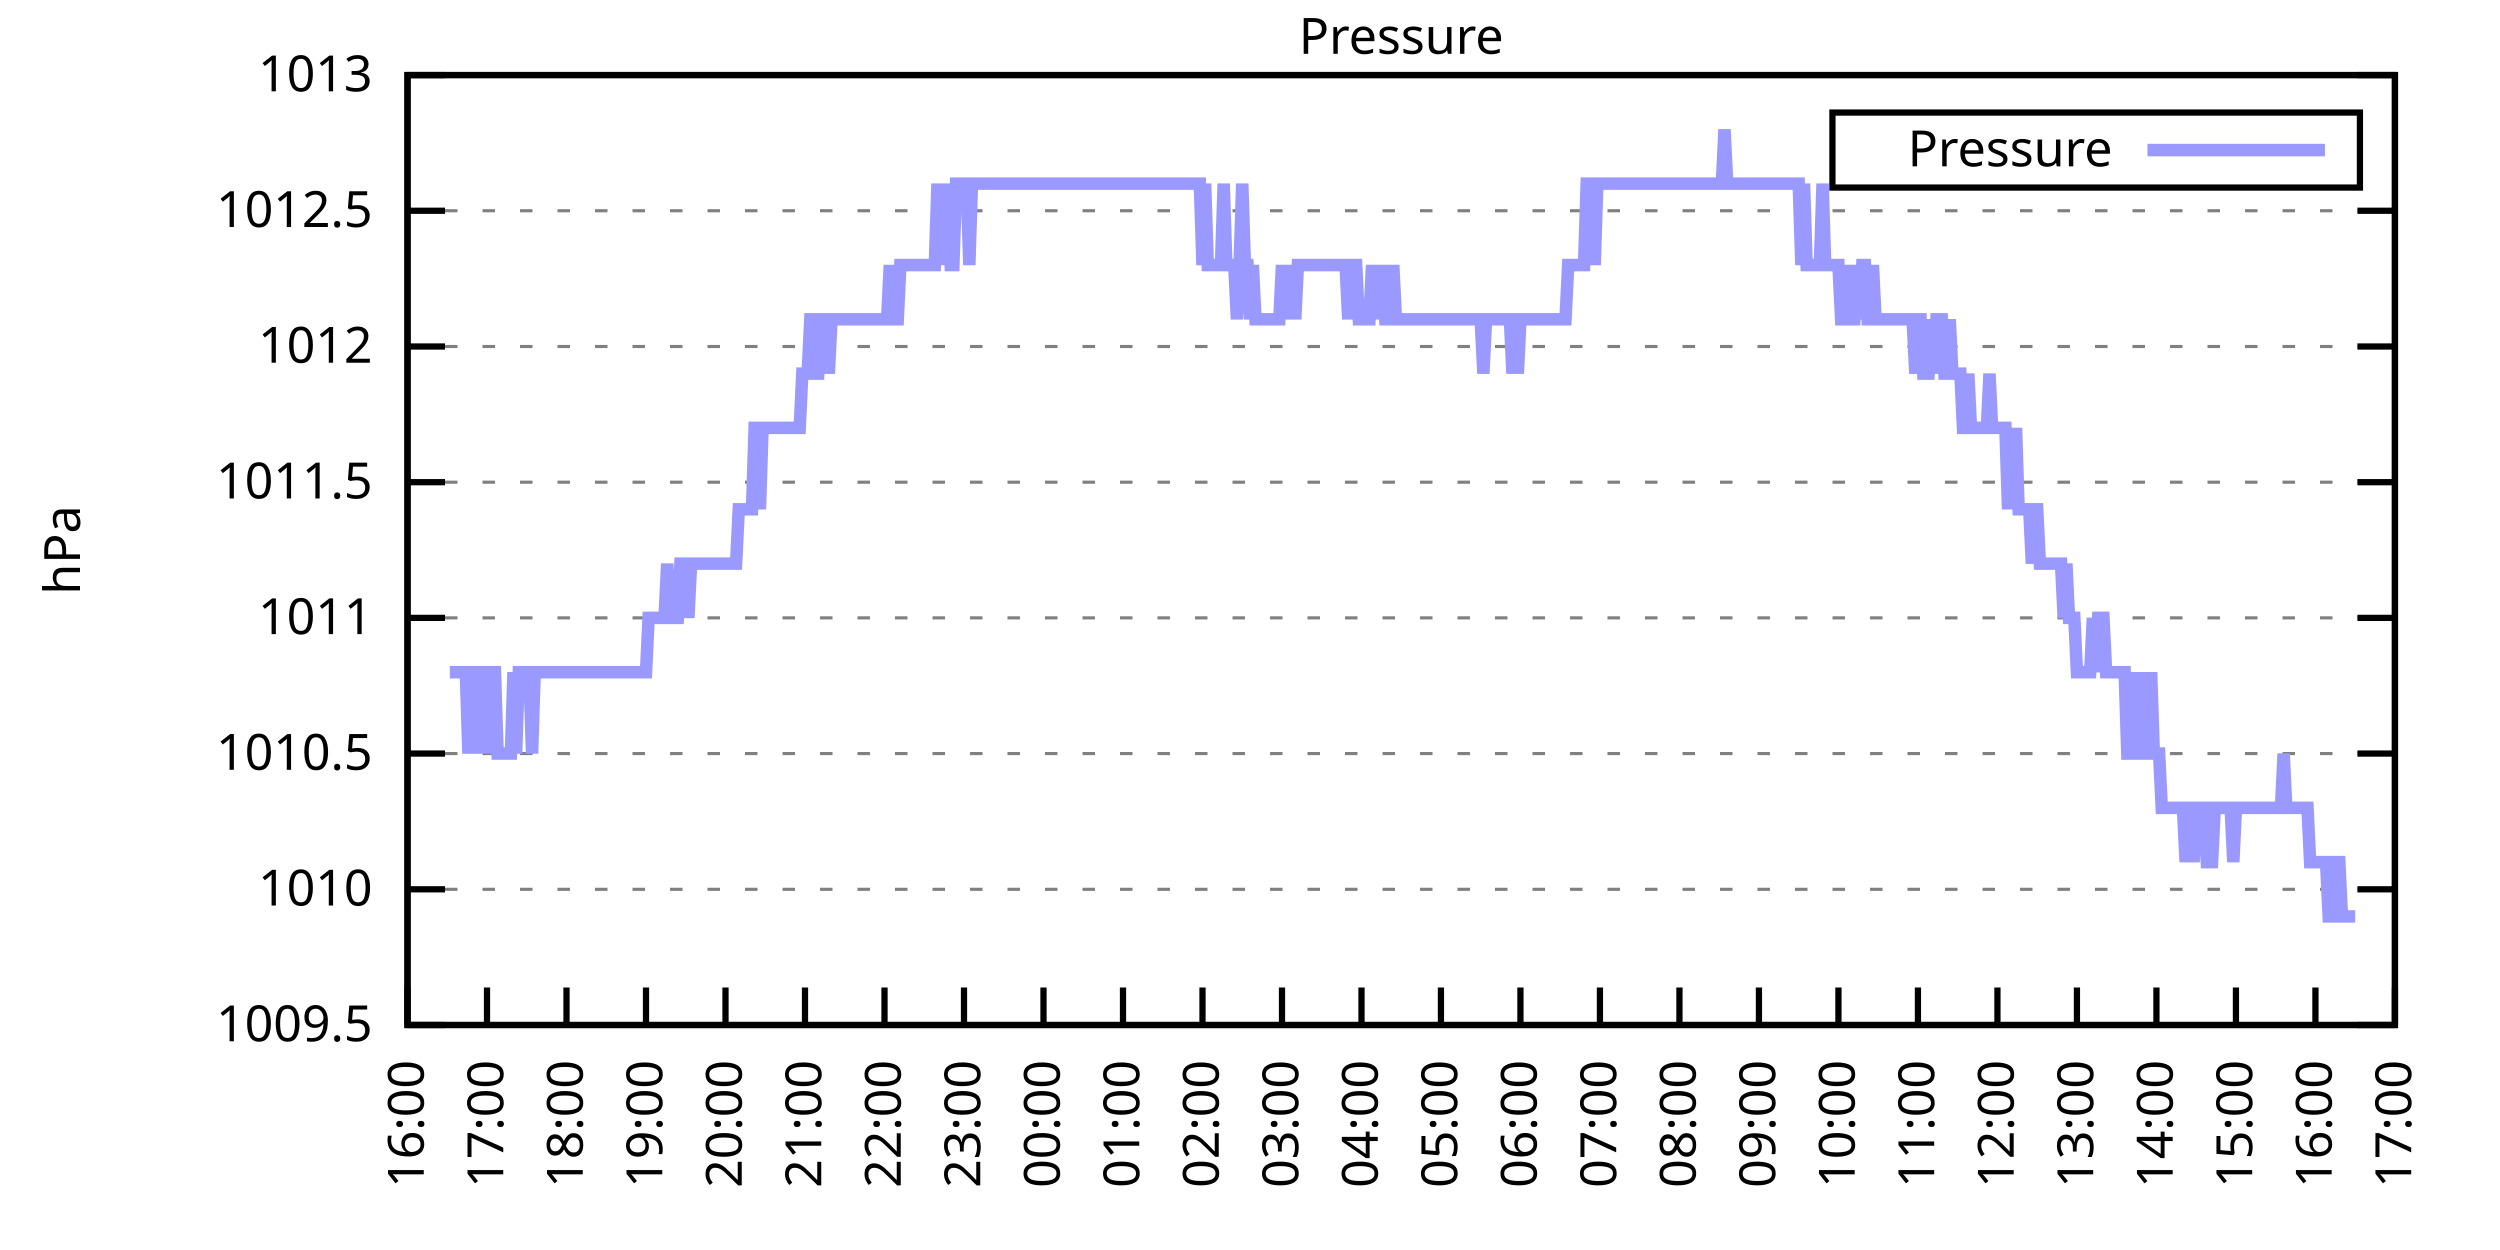
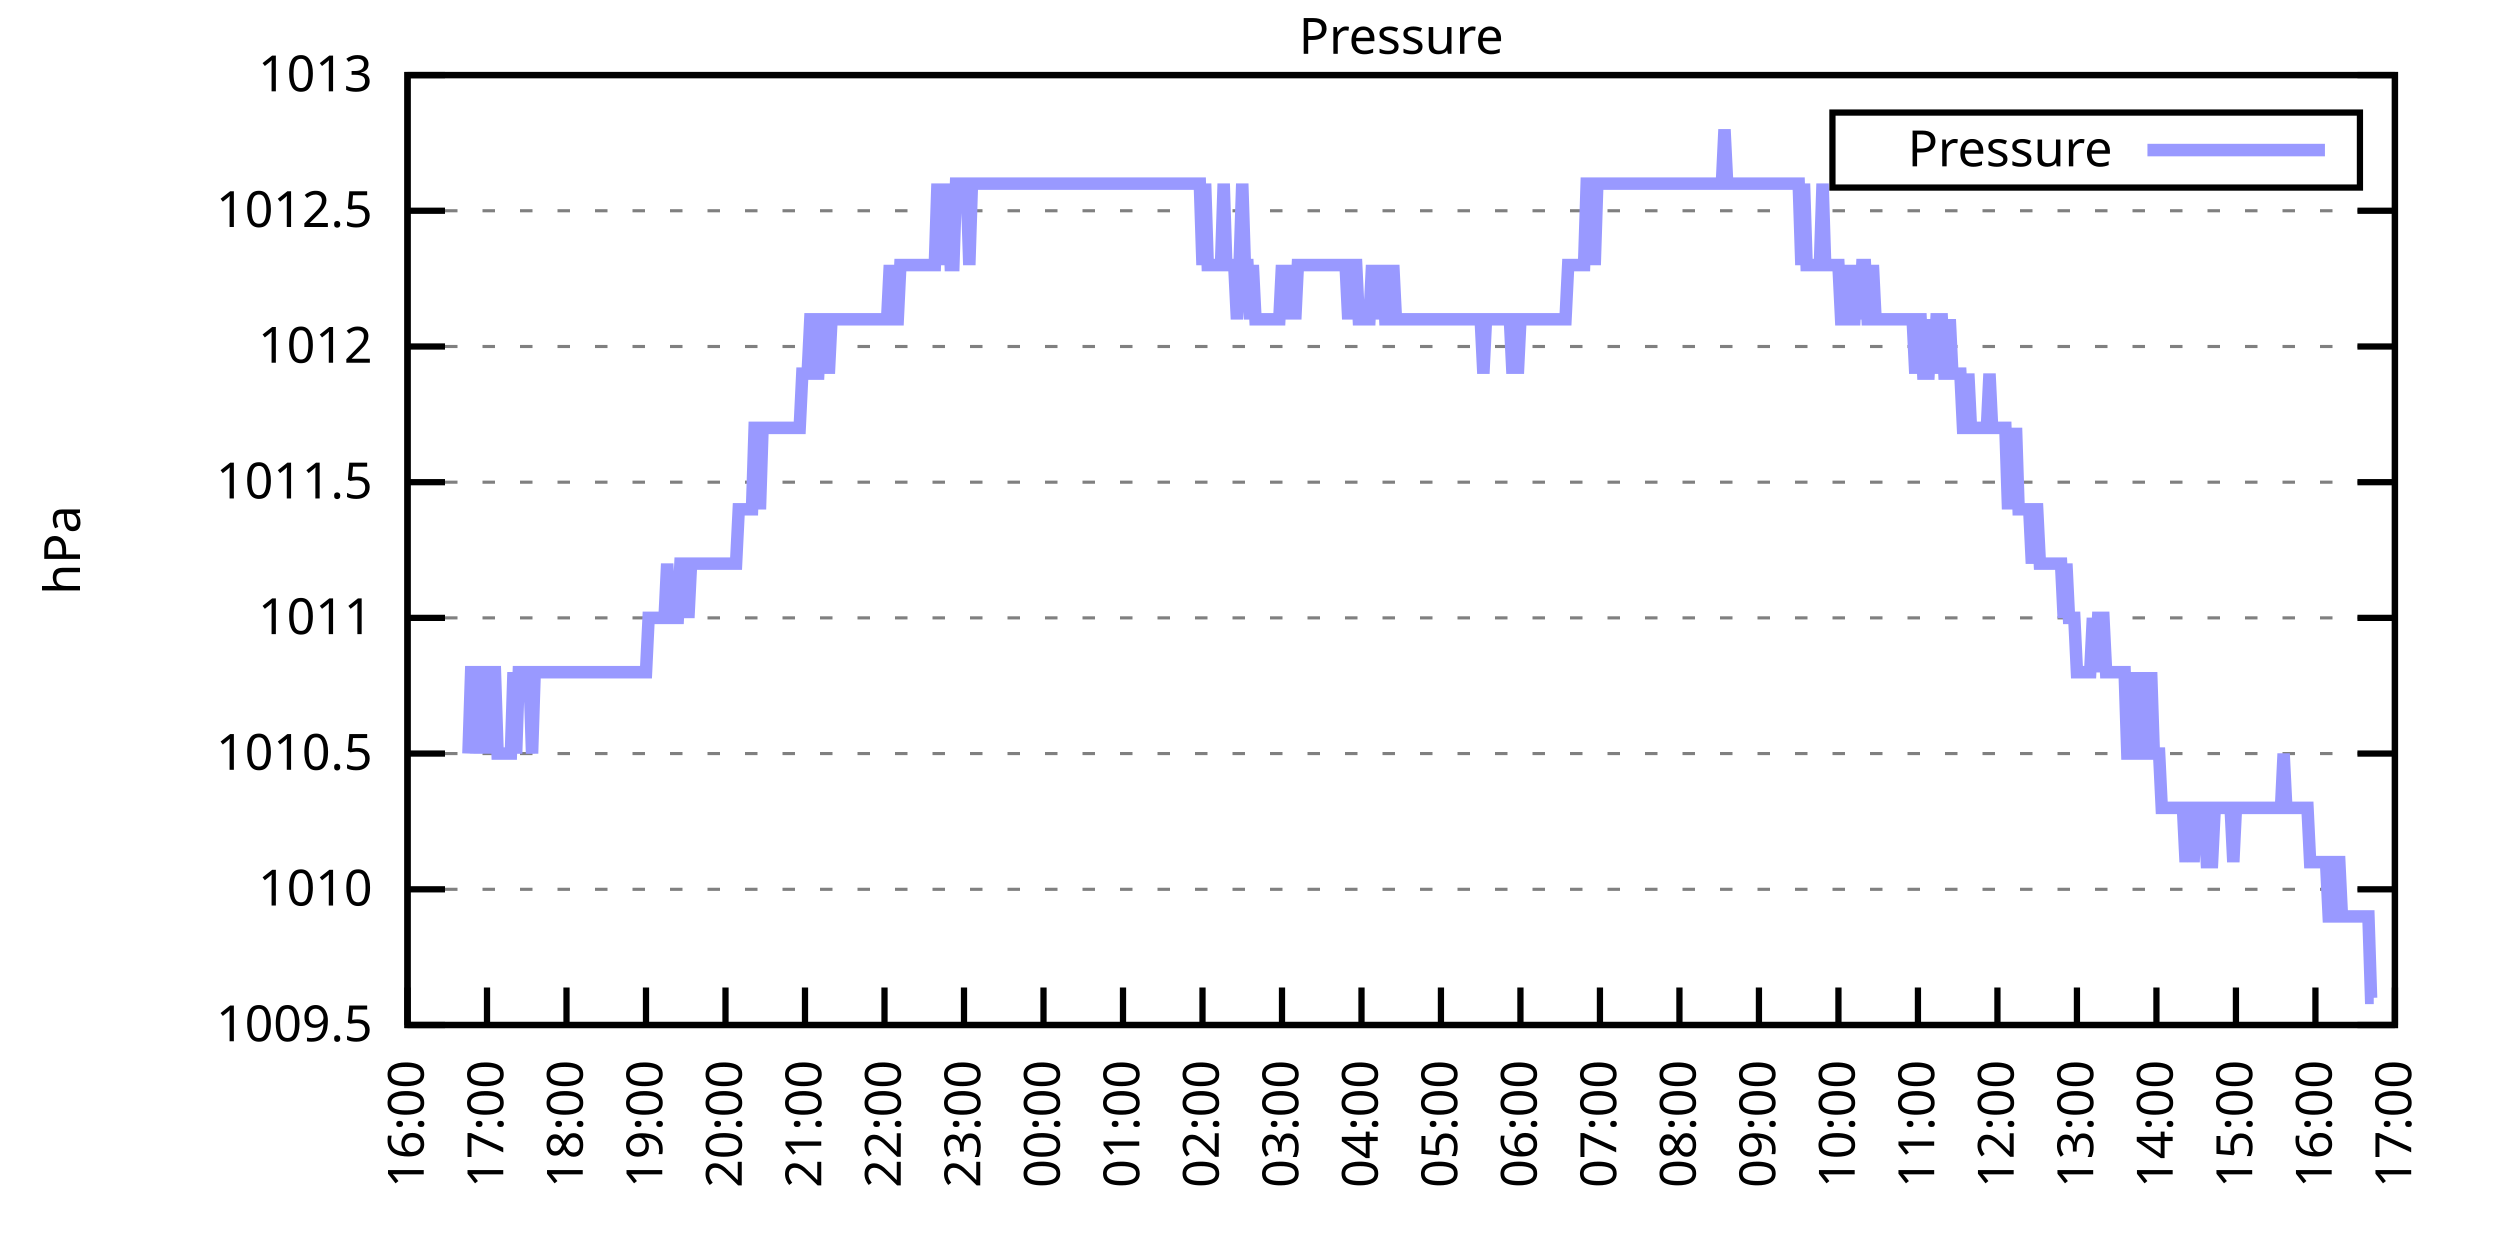
<svg xmlns="http://www.w3.org/2000/svg" xmlns:xlink="http://www.w3.org/1999/xlink" width="400" height="200" viewBox="0 0 400 200">
  <g id="gnuplot_canvas">
    <rect x="0" y="0" width="400" height="200" fill="none" />
    <defs>
      <circle id="gpDot" r="0.5" stroke-width="0.5" stroke="currentColor" />
      <path id="gpPt0" stroke-width="0.333" stroke="currentColor" d="M-1,0 h2 M0,-1 v2" />
      <path id="gpPt1" stroke-width="0.333" stroke="currentColor" d="M-1,-1 L1,1 M1,-1 L-1,1" />
      <path id="gpPt2" stroke-width="0.333" stroke="currentColor" d="M-1,0 L1,0 M0,-1 L0,1 M-1,-1 L1,1 M-1,1 L1,-1" />
      <rect id="gpPt3" stroke-width="0.333" stroke="currentColor" x="-1" y="-1" width="2" height="2" />
      <rect id="gpPt4" stroke-width="0.333" stroke="currentColor" fill="currentColor" x="-1" y="-1" width="2" height="2" />
      <circle id="gpPt5" stroke-width="0.333" stroke="currentColor" cx="0" cy="0" r="1" />
      <use xlink:href="#gpPt5" id="gpPt6" fill="currentColor" stroke="none" />
      <path id="gpPt7" stroke-width="0.333" stroke="currentColor" d="M0,-1.33 L-1.33,0.67 L1.33,0.67 z" />
      <use xlink:href="#gpPt7" id="gpPt8" fill="currentColor" stroke="none" />
      <use xlink:href="#gpPt7" id="gpPt9" stroke="currentColor" transform="rotate(180)" />
      <use xlink:href="#gpPt9" id="gpPt10" fill="currentColor" stroke="none" />
      <use xlink:href="#gpPt3" id="gpPt11" stroke="currentColor" transform="rotate(45)" />
      <use xlink:href="#gpPt11" id="gpPt12" fill="currentColor" stroke="none" />
      <path id="gpPt13" stroke-width="0.333" stroke="currentColor" d="M0,1.330 L1.265,0.411 L0.782,-1.067 L-0.782,-1.076 L-1.265,0.411 z" />
      <use xlink:href="#gpPt13" id="gpPt14" fill="currentColor" stroke="none" />
      <filter id="textbox" filterUnits="objectBoundingBox" x="0" y="0" height="1" width="1">
        <feFlood flood-color="white" flood-opacity="1" result="bgnd" />
        <feComposite in="SourceGraphic" in2="bgnd" operator="atop" />
      </filter>
      <filter id="greybox" filterUnits="objectBoundingBox" x="0" y="0" height="1" width="1">
        <feFlood flood-color="lightgrey" flood-opacity="1" result="grey" />
        <feComposite in="SourceGraphic" in2="grey" operator="atop" />
      </filter>
    </defs>
    <g fill="none" color="white" stroke="currentColor" stroke-width="1.00" stroke-linecap="butt" stroke-linejoin="miter">
</g>
    <g fill="none" color="black" stroke="currentColor" stroke-width="1.00" stroke-linecap="butt" stroke-linejoin="miter">
      <g stroke="none" shape-rendering="crispEdges">
        <polygon fill="rgb(255, 255, 255)" points="65.20,164.00 383.18,164.00 383.18,12.02 65.20,12.02 " />
      </g>
    </g>
    <g fill="none" color="black" stroke="currentColor" stroke-width="1.00" stroke-linecap="butt" stroke-linejoin="miter">
</g>
    <g fill="none" color="black" stroke="black" stroke-width="0.50" stroke-linecap="butt" stroke-linejoin="miter">
</g>
    <g fill="none" color="gray" stroke="currentColor" stroke-width="0.50" stroke-linecap="butt" stroke-linejoin="miter">
      <path stroke="gray" stroke-dasharray="2,4" class="gridline" d="M65.20,164.00 L383.19,164.00  " />
    </g>
    <g fill="none" color="gray" stroke="gray" stroke-width="1.00" stroke-linecap="butt" stroke-linejoin="miter">
</g>
    <g fill="none" color="black" stroke="currentColor" stroke-width="1.00" stroke-linecap="butt" stroke-linejoin="miter">
      <path stroke="black" d="M65.20,164.00 L71.20,164.00 M383.19,164.00 L377.19,164.00  " />
      <g transform="translate(59.60,166.60)" stroke="none" fill="black" font-family="Sans" font-size="8.00" text-anchor="end">
        <text>
          <tspan font-family="Sans"> 1009.5</tspan>
        </text>
      </g>
    </g>
    <g fill="none" color="black" stroke="currentColor" stroke-width="1.00" stroke-linecap="butt" stroke-linejoin="miter">
</g>
    <g fill="none" color="black" stroke="black" stroke-width="0.50" stroke-linecap="butt" stroke-linejoin="miter">
</g>
    <g fill="none" color="gray" stroke="currentColor" stroke-width="0.50" stroke-linecap="butt" stroke-linejoin="miter">
      <path stroke="gray" stroke-dasharray="2,4" class="gridline" d="M65.20,142.29 L383.19,142.29  " />
    </g>
    <g fill="none" color="gray" stroke="gray" stroke-width="1.00" stroke-linecap="butt" stroke-linejoin="miter">
</g>
    <g fill="none" color="black" stroke="currentColor" stroke-width="1.00" stroke-linecap="butt" stroke-linejoin="miter">
      <path stroke="black" d="M65.20,142.29 L71.20,142.29 M383.19,142.29 L377.19,142.29  " />
      <g transform="translate(59.60,144.89)" stroke="none" fill="black" font-family="Sans" font-size="8.00" text-anchor="end">
        <text>
          <tspan font-family="Sans"> 1010</tspan>
        </text>
      </g>
    </g>
    <g fill="none" color="black" stroke="currentColor" stroke-width="1.00" stroke-linecap="butt" stroke-linejoin="miter">
</g>
    <g fill="none" color="black" stroke="black" stroke-width="0.50" stroke-linecap="butt" stroke-linejoin="miter">
</g>
    <g fill="none" color="gray" stroke="currentColor" stroke-width="0.50" stroke-linecap="butt" stroke-linejoin="miter">
      <path stroke="gray" stroke-dasharray="2,4" class="gridline" d="M65.20,120.57 L383.19,120.57  " />
    </g>
    <g fill="none" color="gray" stroke="gray" stroke-width="1.00" stroke-linecap="butt" stroke-linejoin="miter">
</g>
    <g fill="none" color="black" stroke="currentColor" stroke-width="1.00" stroke-linecap="butt" stroke-linejoin="miter">
      <path stroke="black" d="M65.20,120.57 L71.20,120.57 M383.19,120.57 L377.19,120.57  " />
      <g transform="translate(59.60,123.17)" stroke="none" fill="black" font-family="Sans" font-size="8.00" text-anchor="end">
        <text>
          <tspan font-family="Sans"> 1010.5</tspan>
        </text>
      </g>
    </g>
    <g fill="none" color="black" stroke="currentColor" stroke-width="1.00" stroke-linecap="butt" stroke-linejoin="miter">
</g>
    <g fill="none" color="black" stroke="black" stroke-width="0.50" stroke-linecap="butt" stroke-linejoin="miter">
</g>
    <g fill="none" color="gray" stroke="currentColor" stroke-width="0.50" stroke-linecap="butt" stroke-linejoin="miter">
      <path stroke="gray" stroke-dasharray="2,4" class="gridline" d="M65.20,98.86 L383.19,98.86  " />
    </g>
    <g fill="none" color="gray" stroke="gray" stroke-width="1.00" stroke-linecap="butt" stroke-linejoin="miter">
</g>
    <g fill="none" color="black" stroke="currentColor" stroke-width="1.00" stroke-linecap="butt" stroke-linejoin="miter">
      <path stroke="black" d="M65.20,98.86 L71.20,98.86 M383.19,98.86 L377.19,98.86  " />
      <g transform="translate(59.60,101.46)" stroke="none" fill="black" font-family="Sans" font-size="8.00" text-anchor="end">
        <text>
          <tspan font-family="Sans"> 1011</tspan>
        </text>
      </g>
    </g>
    <g fill="none" color="black" stroke="currentColor" stroke-width="1.00" stroke-linecap="butt" stroke-linejoin="miter">
</g>
    <g fill="none" color="black" stroke="black" stroke-width="0.50" stroke-linecap="butt" stroke-linejoin="miter">
</g>
    <g fill="none" color="gray" stroke="currentColor" stroke-width="0.50" stroke-linecap="butt" stroke-linejoin="miter">
      <path stroke="gray" stroke-dasharray="2,4" class="gridline" d="M65.20,77.15 L383.19,77.15  " />
    </g>
    <g fill="none" color="gray" stroke="gray" stroke-width="1.00" stroke-linecap="butt" stroke-linejoin="miter">
</g>
    <g fill="none" color="black" stroke="currentColor" stroke-width="1.00" stroke-linecap="butt" stroke-linejoin="miter">
      <path stroke="black" d="M65.20,77.15 L71.20,77.15 M383.19,77.15 L377.19,77.15  " />
      <g transform="translate(59.60,79.75)" stroke="none" fill="black" font-family="Sans" font-size="8.00" text-anchor="end">
        <text>
          <tspan font-family="Sans"> 1011.5</tspan>
        </text>
      </g>
    </g>
    <g fill="none" color="black" stroke="currentColor" stroke-width="1.00" stroke-linecap="butt" stroke-linejoin="miter">
</g>
    <g fill="none" color="black" stroke="black" stroke-width="0.50" stroke-linecap="butt" stroke-linejoin="miter">
</g>
    <g fill="none" color="gray" stroke="currentColor" stroke-width="0.50" stroke-linecap="butt" stroke-linejoin="miter">
      <path stroke="gray" stroke-dasharray="2,4" class="gridline" d="M65.20,55.44 L383.19,55.44  " />
    </g>
    <g fill="none" color="gray" stroke="gray" stroke-width="1.00" stroke-linecap="butt" stroke-linejoin="miter">
</g>
    <g fill="none" color="black" stroke="currentColor" stroke-width="1.00" stroke-linecap="butt" stroke-linejoin="miter">
      <path stroke="black" d="M65.20,55.44 L71.20,55.44 M383.19,55.44 L377.19,55.44  " />
      <g transform="translate(59.60,58.04)" stroke="none" fill="black" font-family="Sans" font-size="8.00" text-anchor="end">
        <text>
          <tspan font-family="Sans"> 1012</tspan>
        </text>
      </g>
    </g>
    <g fill="none" color="black" stroke="currentColor" stroke-width="1.00" stroke-linecap="butt" stroke-linejoin="miter">
</g>
    <g fill="none" color="black" stroke="black" stroke-width="0.50" stroke-linecap="butt" stroke-linejoin="miter">
</g>
    <g fill="none" color="gray" stroke="currentColor" stroke-width="0.50" stroke-linecap="butt" stroke-linejoin="miter">
      <path stroke="gray" stroke-dasharray="2,4" class="gridline" d="M65.20,33.72 L383.19,33.72  " />
    </g>
    <g fill="none" color="gray" stroke="gray" stroke-width="1.00" stroke-linecap="butt" stroke-linejoin="miter">
</g>
    <g fill="none" color="black" stroke="currentColor" stroke-width="1.00" stroke-linecap="butt" stroke-linejoin="miter">
      <path stroke="black" d="M65.20,33.72 L71.20,33.72 M383.19,33.72 L377.19,33.72  " />
      <g transform="translate(59.60,36.32)" stroke="none" fill="black" font-family="Sans" font-size="8.00" text-anchor="end">
        <text>
          <tspan font-family="Sans"> 1012.5</tspan>
        </text>
      </g>
    </g>
    <g fill="none" color="black" stroke="currentColor" stroke-width="1.00" stroke-linecap="butt" stroke-linejoin="miter">
</g>
    <g fill="none" color="black" stroke="black" stroke-width="0.50" stroke-linecap="butt" stroke-linejoin="miter">
</g>
    <g fill="none" color="gray" stroke="currentColor" stroke-width="0.50" stroke-linecap="butt" stroke-linejoin="miter">
      <path stroke="gray" stroke-dasharray="2,4" class="gridline" d="M65.20,12.01 L383.19,12.01  " />
    </g>
    <g fill="none" color="gray" stroke="gray" stroke-width="1.00" stroke-linecap="butt" stroke-linejoin="miter">
</g>
    <g fill="none" color="black" stroke="currentColor" stroke-width="1.00" stroke-linecap="butt" stroke-linejoin="miter">
      <path stroke="black" d="M65.20,12.01 L71.20,12.01 M383.19,12.01 L377.19,12.01  " />
      <g transform="translate(59.60,14.61)" stroke="none" fill="black" font-family="Sans" font-size="8.00" text-anchor="end">
        <text>
          <tspan font-family="Sans"> 1013</tspan>
        </text>
      </g>
    </g>
    <g fill="none" color="black" stroke="currentColor" stroke-width="1.00" stroke-linecap="butt" stroke-linejoin="miter">
      <path stroke="black" d="M65.20,164.00 L65.20,158.00  " />
      <g transform="translate(67.80,169.60) rotate(270.00)" stroke="none" fill="black" font-family="Sans" font-size="8.00" text-anchor="end">
        <text>
          <tspan font-family="Sans">16:00</tspan>
        </text>
      </g>
    </g>
    <g fill="none" color="black" stroke="currentColor" stroke-width="1.00" stroke-linecap="butt" stroke-linejoin="miter">
      <path stroke="black" d="M77.92,164.00 L77.92,158.00  " />
      <g transform="translate(80.52,169.60) rotate(270.00)" stroke="none" fill="black" font-family="Sans" font-size="8.00" text-anchor="end">
        <text>
          <tspan font-family="Sans">17:00</tspan>
        </text>
      </g>
    </g>
    <g fill="none" color="black" stroke="currentColor" stroke-width="1.00" stroke-linecap="butt" stroke-linejoin="miter">
      <path stroke="black" d="M90.64,164.00 L90.64,158.00  " />
      <g transform="translate(93.24,169.60) rotate(270.00)" stroke="none" fill="black" font-family="Sans" font-size="8.00" text-anchor="end">
        <text>
          <tspan font-family="Sans">18:00</tspan>
        </text>
      </g>
    </g>
    <g fill="none" color="black" stroke="currentColor" stroke-width="1.00" stroke-linecap="butt" stroke-linejoin="miter">
      <path stroke="black" d="M103.36,164.00 L103.36,158.00  " />
      <g transform="translate(105.96,169.60) rotate(270.00)" stroke="none" fill="black" font-family="Sans" font-size="8.00" text-anchor="end">
        <text>
          <tspan font-family="Sans">19:00</tspan>
        </text>
      </g>
    </g>
    <g fill="none" color="black" stroke="currentColor" stroke-width="1.00" stroke-linecap="butt" stroke-linejoin="miter">
      <path stroke="black" d="M116.08,164.00 L116.08,158.00  " />
      <g transform="translate(118.68,169.60) rotate(270.00)" stroke="none" fill="black" font-family="Sans" font-size="8.00" text-anchor="end">
        <text>
          <tspan font-family="Sans">20:00</tspan>
        </text>
      </g>
    </g>
    <g fill="none" color="black" stroke="currentColor" stroke-width="1.00" stroke-linecap="butt" stroke-linejoin="miter">
      <path stroke="black" d="M128.80,164.00 L128.80,158.00  " />
      <g transform="translate(131.40,169.60) rotate(270.00)" stroke="none" fill="black" font-family="Sans" font-size="8.00" text-anchor="end">
        <text>
          <tspan font-family="Sans">21:00</tspan>
        </text>
      </g>
    </g>
    <g fill="none" color="black" stroke="currentColor" stroke-width="1.00" stroke-linecap="butt" stroke-linejoin="miter">
      <path stroke="black" d="M141.52,164.00 L141.52,158.00  " />
      <g transform="translate(144.12,169.60) rotate(270.00)" stroke="none" fill="black" font-family="Sans" font-size="8.00" text-anchor="end">
        <text>
          <tspan font-family="Sans">22:00</tspan>
        </text>
      </g>
    </g>
    <g fill="none" color="black" stroke="currentColor" stroke-width="1.00" stroke-linecap="butt" stroke-linejoin="miter">
      <path stroke="black" d="M154.24,164.00 L154.24,158.00  " />
      <g transform="translate(156.84,169.60) rotate(270.00)" stroke="none" fill="black" font-family="Sans" font-size="8.00" text-anchor="end">
        <text>
          <tspan font-family="Sans">23:00</tspan>
        </text>
      </g>
    </g>
    <g fill="none" color="black" stroke="currentColor" stroke-width="1.00" stroke-linecap="butt" stroke-linejoin="miter">
      <path stroke="black" d="M166.96,164.00 L166.96,158.00  " />
      <g transform="translate(169.56,169.60) rotate(270.00)" stroke="none" fill="black" font-family="Sans" font-size="8.00" text-anchor="end">
        <text>
          <tspan font-family="Sans">00:00</tspan>
        </text>
      </g>
    </g>
    <g fill="none" color="black" stroke="currentColor" stroke-width="1.00" stroke-linecap="butt" stroke-linejoin="miter">
      <path stroke="black" d="M179.68,164.00 L179.68,158.00  " />
      <g transform="translate(182.28,169.60) rotate(270.00)" stroke="none" fill="black" font-family="Sans" font-size="8.00" text-anchor="end">
        <text>
          <tspan font-family="Sans">01:00</tspan>
        </text>
      </g>
    </g>
    <g fill="none" color="black" stroke="currentColor" stroke-width="1.00" stroke-linecap="butt" stroke-linejoin="miter">
      <path stroke="black" d="M192.40,164.00 L192.40,158.00  " />
      <g transform="translate(195.00,169.60) rotate(270.00)" stroke="none" fill="black" font-family="Sans" font-size="8.00" text-anchor="end">
        <text>
          <tspan font-family="Sans">02:00</tspan>
        </text>
      </g>
    </g>
    <g fill="none" color="black" stroke="currentColor" stroke-width="1.00" stroke-linecap="butt" stroke-linejoin="miter">
      <path stroke="black" d="M205.12,164.00 L205.12,158.00  " />
      <g transform="translate(207.72,169.60) rotate(270.00)" stroke="none" fill="black" font-family="Sans" font-size="8.00" text-anchor="end">
        <text>
          <tspan font-family="Sans">03:00</tspan>
        </text>
      </g>
    </g>
    <g fill="none" color="black" stroke="currentColor" stroke-width="1.00" stroke-linecap="butt" stroke-linejoin="miter">
      <path stroke="black" d="M217.84,164.00 L217.84,158.00  " />
      <g transform="translate(220.44,169.60) rotate(270.00)" stroke="none" fill="black" font-family="Sans" font-size="8.00" text-anchor="end">
        <text>
          <tspan font-family="Sans">04:00</tspan>
        </text>
      </g>
    </g>
    <g fill="none" color="black" stroke="currentColor" stroke-width="1.00" stroke-linecap="butt" stroke-linejoin="miter">
      <path stroke="black" d="M230.55,164.00 L230.55,158.00  " />
      <g transform="translate(233.15,169.60) rotate(270.00)" stroke="none" fill="black" font-family="Sans" font-size="8.00" text-anchor="end">
        <text>
          <tspan font-family="Sans">05:00</tspan>
        </text>
      </g>
    </g>
    <g fill="none" color="black" stroke="currentColor" stroke-width="1.00" stroke-linecap="butt" stroke-linejoin="miter">
      <path stroke="black" d="M243.27,164.00 L243.27,158.00  " />
      <g transform="translate(245.87,169.60) rotate(270.00)" stroke="none" fill="black" font-family="Sans" font-size="8.00" text-anchor="end">
        <text>
          <tspan font-family="Sans">06:00</tspan>
        </text>
      </g>
    </g>
    <g fill="none" color="black" stroke="currentColor" stroke-width="1.00" stroke-linecap="butt" stroke-linejoin="miter">
      <path stroke="black" d="M255.99,164.00 L255.99,158.00  " />
      <g transform="translate(258.59,169.60) rotate(270.00)" stroke="none" fill="black" font-family="Sans" font-size="8.00" text-anchor="end">
        <text>
          <tspan font-family="Sans">07:00</tspan>
        </text>
      </g>
    </g>
    <g fill="none" color="black" stroke="currentColor" stroke-width="1.00" stroke-linecap="butt" stroke-linejoin="miter">
      <path stroke="black" d="M268.71,164.00 L268.71,158.00  " />
      <g transform="translate(271.31,169.60) rotate(270.00)" stroke="none" fill="black" font-family="Sans" font-size="8.00" text-anchor="end">
        <text>
          <tspan font-family="Sans">08:00</tspan>
        </text>
      </g>
    </g>
    <g fill="none" color="black" stroke="currentColor" stroke-width="1.00" stroke-linecap="butt" stroke-linejoin="miter">
      <path stroke="black" d="M281.43,164.00 L281.43,158.00  " />
      <g transform="translate(284.03,169.60) rotate(270.00)" stroke="none" fill="black" font-family="Sans" font-size="8.00" text-anchor="end">
        <text>
          <tspan font-family="Sans">09:00</tspan>
        </text>
      </g>
    </g>
    <g fill="none" color="black" stroke="currentColor" stroke-width="1.00" stroke-linecap="butt" stroke-linejoin="miter">
      <path stroke="black" d="M294.15,164.00 L294.15,158.00  " />
      <g transform="translate(296.75,169.60) rotate(270.00)" stroke="none" fill="black" font-family="Sans" font-size="8.00" text-anchor="end">
        <text>
          <tspan font-family="Sans">10:00</tspan>
        </text>
      </g>
    </g>
    <g fill="none" color="black" stroke="currentColor" stroke-width="1.00" stroke-linecap="butt" stroke-linejoin="miter">
      <path stroke="black" d="M306.87,164.00 L306.87,158.00  " />
      <g transform="translate(309.47,169.60) rotate(270.00)" stroke="none" fill="black" font-family="Sans" font-size="8.00" text-anchor="end">
        <text>
          <tspan font-family="Sans">11:00</tspan>
        </text>
      </g>
    </g>
    <g fill="none" color="black" stroke="currentColor" stroke-width="1.00" stroke-linecap="butt" stroke-linejoin="miter">
      <path stroke="black" d="M319.59,164.00 L319.59,158.00  " />
      <g transform="translate(322.19,169.60) rotate(270.00)" stroke="none" fill="black" font-family="Sans" font-size="8.00" text-anchor="end">
        <text>
          <tspan font-family="Sans">12:00</tspan>
        </text>
      </g>
    </g>
    <g fill="none" color="black" stroke="currentColor" stroke-width="1.00" stroke-linecap="butt" stroke-linejoin="miter">
      <path stroke="black" d="M332.31,164.00 L332.31,158.00  " />
      <g transform="translate(334.91,169.60) rotate(270.00)" stroke="none" fill="black" font-family="Sans" font-size="8.00" text-anchor="end">
        <text>
          <tspan font-family="Sans">13:00</tspan>
        </text>
      </g>
    </g>
    <g fill="none" color="black" stroke="currentColor" stroke-width="1.00" stroke-linecap="butt" stroke-linejoin="miter">
      <path stroke="black" d="M345.03,164.00 L345.03,158.00  " />
      <g transform="translate(347.63,169.60) rotate(270.00)" stroke="none" fill="black" font-family="Sans" font-size="8.00" text-anchor="end">
        <text>
          <tspan font-family="Sans">14:00</tspan>
        </text>
      </g>
    </g>
    <g fill="none" color="black" stroke="currentColor" stroke-width="1.00" stroke-linecap="butt" stroke-linejoin="miter">
      <path stroke="black" d="M357.75,164.00 L357.75,158.00  " />
      <g transform="translate(360.35,169.60) rotate(270.00)" stroke="none" fill="black" font-family="Sans" font-size="8.00" text-anchor="end">
        <text>
          <tspan font-family="Sans">15:00</tspan>
        </text>
      </g>
    </g>
    <g fill="none" color="black" stroke="currentColor" stroke-width="1.00" stroke-linecap="butt" stroke-linejoin="miter">
      <path stroke="black" d="M370.47,164.00 L370.47,158.00  " />
      <g transform="translate(373.07,169.60) rotate(270.00)" stroke="none" fill="black" font-family="Sans" font-size="8.00" text-anchor="end">
        <text>
          <tspan font-family="Sans">16:00</tspan>
        </text>
      </g>
    </g>
    <g fill="none" color="black" stroke="currentColor" stroke-width="1.00" stroke-linecap="butt" stroke-linejoin="miter">
      <path stroke="black" d="M383.19,164.00 L383.19,158.00  " />
      <g transform="translate(385.79,169.60) rotate(270.00)" stroke="none" fill="black" font-family="Sans" font-size="8.00" text-anchor="end">
        <text>
          <tspan font-family="Sans">17:00</tspan>
        </text>
      </g>
    </g>
    <g fill="none" color="black" stroke="currentColor" stroke-width="1.00" stroke-linecap="butt" stroke-linejoin="miter">
</g>
    <g fill="none" color="black" stroke="currentColor" stroke-width="1.00" stroke-linecap="butt" stroke-linejoin="miter">
      <path stroke="black" d="M65.20,12.01 L65.20,164.00 L383.19,164.00 L383.19,12.01 L65.20,12.01 Z  " />
    </g>
    <g fill="none" color="black" stroke="currentColor" stroke-width="1.00" stroke-linecap="butt" stroke-linejoin="miter">
</g>
    <g fill="none" color="black" stroke="currentColor" stroke-width="1.00" stroke-linecap="butt" stroke-linejoin="miter">
      <path stroke="black" d="M293.19,30.01 L293.19,18.01 L377.59,18.01 L377.59,30.01 L293.19,30.01 Z  " />
    </g>
    <g id="Pressure_plot_1">
      <g fill="none" color="white" stroke="black" stroke-width="2.00" stroke-linecap="butt" stroke-linejoin="miter">
</g>
      <g fill="none" color="black" stroke="currentColor" stroke-width="2.00" stroke-linecap="butt" stroke-linejoin="miter">
        <g transform="translate(337.99,26.61)" stroke="none" fill="black" font-family="Sans" font-size="8.00" text-anchor="end">
          <text>
            <tspan font-family="Sans">Pressure</tspan>
          </text>
        </g>
      </g>
      <g fill="none" color="black" stroke="currentColor" stroke-width="2.00" stroke-linecap="butt" stroke-linejoin="miter">
-         <path stroke="rgb(153, 153, 255)" d="M343.59,24.01 L371.99,24.01 M71.98,107.55 L72.41,107.55 L72.83,107.55 L73.26,107.55 L73.68,107.55 L74.10,107.55   L74.53,107.55 L74.95,120.57 L75.38,107.55 L75.80,107.55 L76.22,120.57 L76.65,107.55 L77.07,107.55 L77.50,107.55   L77.92,120.57 L78.34,107.55 L78.77,107.55 L79.19,107.55 L79.62,120.57 L80.04,120.57 L80.46,120.57 L80.89,120.57   L81.31,120.57 L81.74,120.57 L82.16,107.55 L82.58,120.57 L83.01,107.55 L83.43,107.55 L83.86,107.55 L84.28,107.55   L84.70,107.55 L85.13,120.57 L85.55,107.55 L85.98,107.55 L86.40,107.55 L86.82,107.55 L87.25,107.55 L87.67,107.55   L88.10,107.55 L88.52,107.55 L88.94,107.55 L89.37,107.55 L89.79,107.55 L90.22,107.55 L90.64,107.55 L91.06,107.55   L91.49,107.55 L91.91,107.55 L92.34,107.55 L92.76,107.55 L93.18,107.55 L93.61,107.55 L94.03,107.55 L94.46,107.55   L94.88,107.55 L95.30,107.55 L95.73,107.55 L96.15,107.55 L96.58,107.55 L97.00,107.55 L97.42,107.55 L97.85,107.55   L98.27,107.55 L98.69,107.55 L99.12,107.55 L99.54,107.55 L99.97,107.55 L100.39,107.55 L100.81,107.55 L101.24,107.55   L101.66,107.55 L102.09,107.55 L102.51,107.55 L102.93,107.55 L103.36,107.55 L103.78,98.86 L104.21,98.86 L104.63,98.86   L105.05,98.86 L105.48,98.86 L105.90,98.86 L106.33,98.86 L106.75,90.18 L107.17,98.86 L107.60,98.86 L108.02,98.86   L108.45,98.86 L108.87,90.18 L109.29,90.18 L109.72,90.18 L110.14,98.86 L110.57,90.18 L110.99,90.18 L111.41,90.18   L111.84,90.18 L112.26,90.18 L112.69,90.18 L113.11,90.18 L113.53,90.18 L113.96,90.18 L114.38,90.18 L114.81,90.18   L115.23,90.18 L115.65,90.18 L116.08,90.18 L116.50,90.18 L116.93,90.18 L117.35,90.18 L117.77,90.18 L118.20,81.49   L118.62,81.49 L119.05,81.49 L119.47,81.49 L119.89,81.49 L120.32,81.49 L120.74,68.46 L121.17,68.46 L121.59,81.49   L122.01,68.46 L122.44,68.46 L122.86,68.46 L123.29,68.46 L123.71,68.46 L124.13,68.46 L124.56,68.46 L124.98,68.46   L125.41,68.46 L125.83,68.46 L126.25,68.46 L126.68,68.46 L127.10,68.46 L127.53,68.46 L127.95,68.46 L128.37,59.78   L128.80,59.78 L129.22,59.78 L129.65,51.09 L130.07,51.09 L130.49,59.78 L130.92,59.78 L131.34,51.09 L131.77,51.09   L132.19,51.09 L132.61,59.78 L133.04,51.09 L133.46,51.09 L133.89,51.09 L134.31,51.09 L134.73,51.09 L135.16,51.09   L135.58,51.09 L136.01,51.09 L136.43,51.09 L136.85,51.09 L137.28,51.09 L137.70,51.09 L138.13,51.09 L138.55,51.09   L138.97,51.09 L139.40,51.09 L139.82,51.09 L140.25,51.09 L140.67,51.09 L141.09,51.09 L141.52,51.09 L141.94,51.09   L142.37,42.41 L142.79,51.09 L143.21,51.09 L143.64,51.09 L144.06,42.41 L144.49,42.41 L144.91,42.41 L145.33,42.41   L145.76,42.41 L146.18,42.41 L146.61,42.41 L147.03,42.41 L147.45,42.41 L147.88,42.41 L148.30,42.41 L148.73,42.41   L149.15,42.41 L149.57,42.41 L150.00,29.38 L150.42,42.41 L150.85,29.38 L151.27,42.41 L151.69,29.38 L152.12,42.41   L152.54,42.41 L152.97,29.38 L153.39,29.38 L153.81,29.38 L154.24,29.38 L154.66,29.38 L155.09,42.41 L155.51,29.38   L155.93,29.38 L156.36,29.38 L156.78,29.38 L157.21,29.38 L157.63,29.38 L158.05,29.38 L158.48,29.38 L158.90,29.38   L159.33,29.38 L159.75,29.38 L160.17,29.38 L160.60,29.38 L161.02,29.38 L161.44,29.38 L161.87,29.38 L162.29,29.38   L162.72,29.38 L163.14,29.38 L163.56,29.38 L163.99,29.38 L164.41,29.38 L164.84,29.38 L165.26,29.38 L165.68,29.38   L166.11,29.38 L166.53,29.38 L166.96,29.38 L167.38,29.38 L167.80,29.38 L168.23,29.38 L168.65,29.38 L169.08,29.38   L169.50,29.38 L169.92,29.38 L170.35,29.38 L170.77,29.38 L171.20,29.38 L171.62,29.38 L172.04,29.38 L172.47,29.38   L172.89,29.38 L173.32,29.38 L173.74,29.38 L174.16,29.38 L174.59,29.38 L175.01,29.38 L175.44,29.38 L175.86,29.38   L176.28,29.38 L176.71,29.38 L177.13,29.38 L177.56,29.38 L177.98,29.38 L178.40,29.38 L178.83,29.38 L179.25,29.38   L179.68,29.38 L180.10,29.38 L180.52,29.38 L180.95,29.38 L181.37,29.38 L181.80,29.38 L182.22,29.38 L182.64,29.38   L183.07,29.38 L183.49,29.38 L183.92,29.38 L184.34,29.38 L184.76,29.38 L185.19,29.38 L185.61,29.38 L186.04,29.38   L186.46,29.38 L186.88,29.38 L187.31,29.38 L187.73,29.38 L188.16,29.38 L188.58,29.38 L189.00,29.38 L189.43,29.38   L189.85,29.38 L190.28,29.38 L190.70,29.38 L191.12,29.38 L191.55,29.38 L191.97,29.38 L192.40,42.41 L192.82,29.38   L193.24,42.41 L193.67,42.41 L194.09,42.41 L194.52,42.41 L194.94,42.41 L195.36,42.41 L195.79,29.38 L196.21,42.41   L196.64,42.41 L197.06,42.41 L197.48,42.41 L197.91,51.09 L198.33,42.41 L198.76,29.38 L199.18,42.41 L199.60,42.41   L200.03,51.09 L200.45,42.41 L200.88,51.09 L201.30,51.09 L201.72,51.09 L202.15,51.09 L202.57,51.09 L203.00,51.09   L203.42,51.09 L203.84,51.09 L204.27,51.09 L204.69,51.09 L205.12,42.41 L205.54,51.09 L205.96,42.41 L206.39,51.09   L206.81,42.41 L207.24,51.09 L207.66,42.41 L208.08,42.41 L208.51,42.41 L208.93,42.41 L209.36,42.41 L209.78,42.41   L210.20,42.41 L210.63,42.41 L211.05,42.41 L211.48,42.41 L211.90,42.41 L212.32,42.41 L212.75,42.41 L213.17,42.41   L213.60,42.41 L214.02,42.41 L214.44,42.41 L214.87,42.41 L215.29,42.41 L215.72,51.09 L216.14,42.41 L216.56,42.41   L216.99,42.41 L217.41,51.09 L217.84,51.09 L218.26,51.09 L218.68,51.09 L219.11,51.09 L219.53,42.41 L219.96,51.09   L220.38,42.41 L220.80,51.09 L221.23,42.41 L221.65,51.09 L222.08,51.09 L222.50,51.09 L222.92,42.41 L223.35,51.09   L223.77,51.09 L224.20,51.09 L224.62,51.09 L225.04,51.09 L225.47,51.09 L225.89,51.09 L226.31,51.09 L226.74,51.09   L227.16,51.09 L227.59,51.09 L228.01,51.09 L228.43,51.09 L228.86,51.09 L229.28,51.09 L229.71,51.09 L230.13,51.09   L230.55,51.09 L230.98,51.09 L231.40,51.09 L231.83,51.09 L232.25,51.09 L232.67,51.09 L233.10,51.09 L233.52,51.09   L233.95,51.09 L234.37,51.09 L234.79,51.09 L235.22,51.09 L235.64,51.09 L236.07,51.09 L236.49,51.09 L236.91,51.09   L237.34,59.78 L237.76,51.09 L238.19,51.09 L238.61,51.09 L239.03,51.09 L239.46,51.09 L239.88,51.09 L240.31,51.09   L240.73,51.09 L241.15,51.09 L241.58,51.09 L242.00,59.78 L242.43,51.09 L242.85,59.78 L243.27,51.09 L243.70,51.09   L244.12,51.09 L244.55,51.09 L244.97,51.09 L245.39,51.09 L245.82,51.09 L246.24,51.09 L246.67,51.09 L247.09,51.09   L247.51,51.09 L247.94,51.09 L248.36,51.09 L248.79,51.09 L249.21,51.09 L249.63,51.09 L250.06,51.09 L250.48,51.09   L250.91,42.41 L251.33,42.41 L251.75,42.41 L252.18,42.41 L252.60,42.41 L253.03,42.41 L253.45,42.41 L253.87,29.38   L254.30,29.38 L254.72,29.38 L255.15,42.41 L255.57,29.38 L255.99,29.38 L256.42,29.38 L256.84,29.38 L257.27,29.38   L257.69,29.38 L258.11,29.38 L258.54,29.38 L258.96,29.38 L259.39,29.38 L259.81,29.38 L260.23,29.38 L260.66,29.38   L261.08,29.38 L261.51,29.38 L261.93,29.38 L262.35,29.38 L262.78,29.38 L263.20,29.38 L263.63,29.38 L264.05,29.38   L264.47,29.38 L264.90,29.38 L265.32,29.38 L265.75,29.38 L266.17,29.38 L266.59,29.38 L267.02,29.38 L267.44,29.38   L267.87,29.38 L268.29,29.38 L268.71,29.38 L269.14,29.38 L269.56,29.38 L269.99,29.38 L270.41,29.38 L270.83,29.38   L271.26,29.38 L271.68,29.38 L272.11,29.38 L272.53,29.38 L272.95,29.38 L273.38,29.38 L273.80,29.38 L274.23,29.38   L274.65,29.38 L275.07,29.38 L275.50,29.38 L275.92,20.70 L276.35,29.38 L276.77,29.38 L277.19,29.38 L277.62,29.38   L278.04,29.38 L278.47,29.38 L278.89,29.38 L279.31,29.38 L279.74,29.38 L280.16,29.38 L280.59,29.38 L281.01,29.38   L281.43,29.38 L281.86,29.38 L282.28,29.38 L282.71,29.38 L283.13,29.38 L283.55,29.38 L283.98,29.38 L284.40,29.38   L284.83,29.38 L285.25,29.38 L285.67,29.38 L286.10,29.38 L286.52,29.38 L286.95,29.38 L287.37,29.38 L287.79,29.38   L288.22,42.41 L288.64,29.38 L289.06,42.41 L289.49,42.41 L289.91,42.41 L290.34,42.41 L290.76,42.41 L291.18,42.41   L291.61,29.38 L292.03,42.41 L292.46,42.41 L292.88,42.41 L293.30,42.41 L293.73,42.41 L294.15,42.41 L294.58,51.09   L295.00,51.09 L295.42,51.09 L295.85,42.41 L296.27,51.09 L296.70,51.09 L297.12,42.41 L297.54,51.09 L297.97,42.41   L298.39,42.41 L298.82,51.09 L299.24,51.09 L299.66,42.41 L300.09,51.09 L300.51,51.09 L300.94,51.09 L301.36,51.09   L301.78,51.09 L302.21,51.09 L302.63,51.09 L303.06,51.09 L303.48,51.09 L303.90,51.09 L304.33,51.09 L304.75,51.09   L305.18,51.09 L305.60,51.09 L306.02,51.09 L306.45,59.78 L306.87,51.09 L307.30,51.09 L307.72,59.78 L308.14,59.78   L308.57,59.78 L308.99,51.09 L309.42,59.78 L309.84,51.09 L310.26,51.09 L310.69,51.09 L311.11,59.78 L311.54,59.78   L311.96,51.09 L312.38,59.78 L312.81,59.78 L313.23,59.78 L313.66,59.78 L314.08,68.46 L314.50,68.46 L314.93,59.78   L315.35,68.46 L315.78,68.46 L316.20,68.46 L316.62,68.46 L317.05,68.46 L317.47,68.46 L317.90,68.46 L318.32,59.78   L318.74,68.46 L319.17,68.46 L319.59,68.46 L320.02,68.46 L320.44,68.46 L320.86,68.46 L321.29,81.49 L321.71,68.46   L322.14,81.49 L322.56,68.46 L322.98,81.49 L323.41,81.49 L323.83,81.49 L324.26,81.49 L324.68,81.49 L325.10,90.18   L325.53,81.49 L325.95,81.49 L326.38,90.18 L326.80,90.18 L327.22,90.18 L327.65,90.18 L328.07,90.18 L328.50,90.18   L328.92,90.18 L329.34,90.18 L329.77,90.18 L330.19,98.86 L330.62,90.18 L331.04,98.86 L331.46,98.86 L331.89,98.86   L332.31,107.55 L332.74,107.55 L333.16,107.55 L333.58,107.55 L334.01,107.55 L334.43,107.55 L334.86,98.86 L335.28,107.55   L335.70,98.86 L336.13,98.86 L336.55,98.86 L336.98,107.55 L337.40,107.55 L337.82,107.55 L338.25,107.55 L338.67,107.55   L339.10,107.55 L339.52,107.55 L339.94,107.55 L340.37,120.57 L340.79,120.57 L341.22,107.55 L341.64,120.57 L342.06,120.57   L342.49,107.55 L342.91,120.57 L343.34,120.57 L343.76,120.57 L344.18,107.55 L344.61,120.57 L345.03,120.57 L345.46,120.57   L345.88,129.26 L346.30,129.26 L346.73,129.26 L347.15,129.26 L347.58,129.26 L348.00,129.26 L348.42,129.26 L348.85,129.26   L349.27,129.26 L349.70,137.94 L350.12,129.26 L350.54,129.26 L350.97,137.94 L351.39,129.26 L351.81,129.26 L352.24,129.26   L352.66,129.26 L353.09,137.94 L353.51,137.94 L353.93,137.94 L354.36,129.26 L354.78,129.26 L355.21,129.26 L355.63,129.26   L356.05,129.26 L356.48,129.26 L356.90,129.26 L357.33,137.94 L357.75,129.26 L358.17,129.26 L358.60,129.26 L359.02,129.26   L359.45,129.26 L359.87,129.26 L360.29,129.26 L360.72,129.26 L361.14,129.26 L361.57,129.26 L361.99,129.26 L362.41,129.26   L362.84,129.26 L363.26,129.26 L363.69,129.26 L364.11,129.26 L364.53,129.26 L364.96,129.26 L365.38,120.57 L365.81,129.26   L366.23,129.26 L366.65,129.26 L367.08,129.26 L367.50,129.26 L367.93,129.26 L368.35,129.26 L368.77,129.26 L369.20,129.26   L369.62,137.94 L370.05,137.94 L370.47,137.94 L370.89,137.94 L371.32,137.94 L371.74,137.94 L372.17,137.94 L372.59,146.63   L373.01,146.63 L373.44,146.63 L373.86,137.94 L374.29,137.94 L374.71,146.63 L375.13,146.63 L375.56,146.63 L375.98,146.63   L376.41,146.63 L376.83,146.63  " />
+         <path stroke="rgb(153, 153, 255)" d="M343.59,24.01 L371.99,24.01 M74.95,120.57 L75.38,107.55 L75.80,107.55 L76.22,120.57 L76.65,107.55 L77.07,107.55   L77.50,107.55 L77.92,120.57 L78.34,107.55 L78.77,107.55 L79.19,107.55 L79.62,120.57 L80.04,120.57 L80.46,120.57   L80.89,120.57 L81.31,120.57 L81.74,120.57 L82.16,107.55 L82.58,120.57 L83.01,107.55 L83.43,107.55 L83.86,107.55   L84.28,107.55 L84.70,107.55 L85.13,120.57 L85.55,107.55 L85.98,107.55 L86.40,107.55 L86.82,107.55 L87.25,107.55   L87.67,107.55 L88.10,107.55 L88.52,107.55 L88.94,107.55 L89.37,107.55 L89.79,107.55 L90.22,107.55 L90.64,107.55   L91.06,107.55 L91.49,107.55 L91.91,107.55 L92.34,107.55 L92.76,107.55 L93.18,107.55 L93.61,107.55 L94.03,107.55   L94.46,107.55 L94.88,107.55 L95.30,107.55 L95.73,107.55 L96.15,107.55 L96.58,107.55 L97.00,107.55 L97.42,107.55   L97.85,107.55 L98.27,107.55 L98.69,107.55 L99.12,107.55 L99.54,107.55 L99.97,107.55 L100.39,107.55 L100.81,107.55   L101.24,107.55 L101.66,107.55 L102.09,107.55 L102.51,107.55 L102.93,107.55 L103.36,107.55 L103.78,98.86 L104.21,98.86   L104.63,98.86 L105.05,98.86 L105.48,98.86 L105.90,98.86 L106.33,98.86 L106.75,90.18 L107.17,98.86 L107.60,98.86   L108.02,98.86 L108.45,98.86 L108.87,90.18 L109.29,90.18 L109.72,90.18 L110.14,98.86 L110.57,90.18 L110.99,90.18   L111.41,90.18 L111.84,90.18 L112.26,90.18 L112.69,90.18 L113.11,90.18 L113.53,90.18 L113.96,90.18 L114.38,90.18   L114.81,90.18 L115.23,90.18 L115.65,90.18 L116.08,90.18 L116.50,90.18 L116.93,90.18 L117.35,90.18 L117.77,90.18   L118.20,81.49 L118.62,81.49 L119.05,81.49 L119.47,81.49 L119.89,81.49 L120.32,81.49 L120.74,68.46 L121.17,68.46   L121.59,81.49 L122.01,68.46 L122.44,68.46 L122.86,68.46 L123.29,68.46 L123.71,68.46 L124.13,68.46 L124.56,68.46   L124.98,68.46 L125.41,68.46 L125.83,68.46 L126.25,68.46 L126.68,68.46 L127.10,68.46 L127.53,68.46 L127.95,68.46   L128.37,59.78 L128.80,59.78 L129.22,59.78 L129.65,51.09 L130.07,51.09 L130.49,59.78 L130.92,59.78 L131.34,51.09   L131.77,51.09 L132.19,51.09 L132.61,59.78 L133.04,51.09 L133.46,51.09 L133.89,51.09 L134.31,51.09 L134.73,51.09   L135.16,51.09 L135.58,51.09 L136.01,51.09 L136.43,51.09 L136.85,51.09 L137.28,51.09 L137.70,51.09 L138.13,51.09   L138.55,51.09 L138.97,51.09 L139.40,51.09 L139.82,51.09 L140.25,51.09 L140.67,51.09 L141.09,51.09 L141.52,51.09   L141.94,51.09 L142.37,42.41 L142.79,51.09 L143.21,51.09 L143.64,51.09 L144.06,42.41 L144.49,42.41 L144.91,42.41   L145.33,42.41 L145.76,42.41 L146.18,42.41 L146.61,42.41 L147.03,42.41 L147.45,42.41 L147.88,42.41 L148.30,42.41   L148.73,42.41 L149.15,42.41 L149.57,42.41 L150.00,29.38 L150.42,42.41 L150.85,29.38 L151.27,42.41 L151.69,29.38   L152.12,42.41 L152.54,42.41 L152.97,29.38 L153.39,29.38 L153.81,29.38 L154.24,29.38 L154.66,29.38 L155.09,42.41   L155.51,29.38 L155.93,29.38 L156.36,29.38 L156.78,29.38 L157.21,29.38 L157.63,29.38 L158.05,29.38 L158.48,29.38   L158.90,29.38 L159.33,29.38 L159.75,29.38 L160.17,29.38 L160.60,29.38 L161.02,29.38 L161.44,29.38 L161.87,29.38   L162.29,29.38 L162.72,29.38 L163.14,29.38 L163.56,29.38 L163.99,29.38 L164.41,29.38 L164.84,29.38 L165.26,29.38   L165.68,29.38 L166.11,29.38 L166.53,29.38 L166.96,29.38 L167.38,29.38 L167.80,29.38 L168.23,29.38 L168.65,29.38   L169.08,29.38 L169.50,29.38 L169.92,29.38 L170.35,29.38 L170.77,29.38 L171.20,29.38 L171.62,29.38 L172.04,29.38   L172.47,29.38 L172.89,29.38 L173.32,29.38 L173.74,29.38 L174.16,29.38 L174.59,29.38 L175.01,29.38 L175.44,29.38   L175.86,29.38 L176.28,29.38 L176.71,29.38 L177.13,29.38 L177.56,29.38 L177.98,29.38 L178.40,29.38 L178.83,29.38   L179.25,29.38 L179.68,29.38 L180.10,29.38 L180.52,29.38 L180.95,29.38 L181.37,29.38 L181.80,29.38 L182.22,29.38   L182.64,29.38 L183.07,29.38 L183.49,29.38 L183.92,29.38 L184.34,29.38 L184.76,29.38 L185.19,29.38 L185.61,29.38   L186.04,29.38 L186.46,29.38 L186.88,29.38 L187.31,29.38 L187.73,29.38 L188.16,29.38 L188.58,29.38 L189.00,29.38   L189.43,29.38 L189.85,29.38 L190.28,29.38 L190.70,29.38 L191.12,29.38 L191.55,29.38 L191.97,29.38 L192.40,42.41   L192.82,29.38 L193.24,42.41 L193.67,42.41 L194.09,42.41 L194.52,42.41 L194.94,42.41 L195.36,42.41 L195.79,29.38   L196.21,42.41 L196.64,42.41 L197.06,42.41 L197.48,42.41 L197.91,51.09 L198.33,42.41 L198.76,29.38 L199.18,42.41   L199.60,42.41 L200.03,51.09 L200.45,42.41 L200.88,51.09 L201.30,51.09 L201.72,51.09 L202.15,51.09 L202.57,51.09   L203.00,51.09 L203.42,51.09 L203.84,51.09 L204.27,51.09 L204.69,51.09 L205.12,42.41 L205.54,51.09 L205.96,42.41   L206.39,51.09 L206.81,42.41 L207.24,51.09 L207.66,42.41 L208.08,42.41 L208.51,42.41 L208.93,42.41 L209.36,42.41   L209.78,42.41 L210.20,42.41 L210.63,42.41 L211.05,42.41 L211.48,42.41 L211.90,42.41 L212.32,42.41 L212.75,42.41   L213.17,42.41 L213.60,42.41 L214.02,42.41 L214.44,42.41 L214.87,42.41 L215.29,42.41 L215.72,51.09 L216.14,42.41   L216.56,42.41 L216.99,42.41 L217.41,51.09 L217.84,51.09 L218.26,51.09 L218.68,51.09 L219.11,51.09 L219.53,42.41   L219.96,51.09 L220.38,42.41 L220.80,51.09 L221.23,42.41 L221.65,51.09 L222.08,51.09 L222.50,51.09 L222.92,42.41   L223.35,51.09 L223.77,51.09 L224.20,51.09 L224.62,51.09 L225.04,51.09 L225.47,51.09 L225.89,51.09 L226.31,51.09   L226.74,51.09 L227.16,51.09 L227.59,51.09 L228.01,51.09 L228.43,51.09 L228.86,51.09 L229.28,51.09 L229.71,51.09   L230.13,51.09 L230.55,51.09 L230.98,51.09 L231.40,51.09 L231.83,51.09 L232.25,51.09 L232.67,51.09 L233.10,51.09   L233.52,51.09 L233.95,51.09 L234.37,51.09 L234.79,51.09 L235.22,51.09 L235.64,51.09 L236.07,51.09 L236.49,51.09   L236.91,51.09 L237.34,59.78 L237.76,51.09 L238.19,51.09 L238.61,51.09 L239.03,51.09 L239.46,51.09 L239.88,51.09   L240.31,51.09 L240.73,51.09 L241.15,51.09 L241.58,51.09 L242.00,59.78 L242.43,51.09 L242.85,59.78 L243.27,51.09   L243.70,51.09 L244.12,51.09 L244.55,51.09 L244.97,51.09 L245.39,51.09 L245.82,51.09 L246.24,51.09 L246.67,51.09   L247.09,51.09 L247.51,51.09 L247.94,51.09 L248.36,51.09 L248.79,51.09 L249.21,51.09 L249.63,51.09 L250.06,51.09   L250.48,51.09 L250.91,42.41 L251.33,42.41 L251.75,42.41 L252.18,42.41 L252.60,42.41 L253.03,42.41 L253.45,42.41   L253.87,29.38 L254.30,29.38 L254.72,29.38 L255.15,42.41 L255.57,29.38 L255.99,29.38 L256.42,29.38 L256.84,29.38   L257.27,29.38 L257.69,29.38 L258.11,29.38 L258.54,29.38 L258.96,29.38 L259.39,29.38 L259.81,29.38 L260.23,29.38   L260.66,29.38 L261.08,29.38 L261.51,29.38 L261.93,29.38 L262.35,29.38 L262.78,29.38 L263.20,29.38 L263.63,29.38   L264.05,29.38 L264.47,29.38 L264.90,29.38 L265.32,29.38 L265.75,29.38 L266.17,29.38 L266.59,29.38 L267.02,29.38   L267.44,29.38 L267.87,29.38 L268.29,29.38 L268.71,29.38 L269.14,29.38 L269.56,29.38 L269.99,29.38 L270.41,29.38   L270.83,29.38 L271.26,29.38 L271.68,29.38 L272.11,29.38 L272.53,29.38 L272.95,29.38 L273.38,29.38 L273.80,29.38   L274.23,29.38 L274.65,29.38 L275.07,29.38 L275.50,29.38 L275.92,20.70 L276.35,29.38 L276.77,29.38 L277.19,29.38   L277.62,29.38 L278.04,29.38 L278.47,29.38 L278.89,29.38 L279.31,29.38 L279.74,29.38 L280.16,29.38 L280.59,29.38   L281.01,29.38 L281.43,29.38 L281.86,29.38 L282.28,29.38 L282.71,29.38 L283.13,29.38 L283.55,29.38 L283.98,29.38   L284.40,29.38 L284.83,29.38 L285.25,29.38 L285.67,29.38 L286.10,29.38 L286.52,29.38 L286.95,29.38 L287.37,29.38   L287.79,29.38 L288.22,42.41 L288.64,29.38 L289.06,42.41 L289.49,42.41 L289.91,42.41 L290.34,42.41 L290.76,42.41   L291.18,42.41 L291.61,29.38 L292.03,42.41 L292.46,42.41 L292.88,42.41 L293.30,42.41 L293.73,42.41 L294.15,42.41   L294.58,51.09 L295.00,51.09 L295.42,51.09 L295.85,42.41 L296.27,51.09 L296.70,51.09 L297.12,42.41 L297.54,51.09   L297.97,42.41 L298.39,42.41 L298.82,51.09 L299.24,51.09 L299.66,42.41 L300.09,51.09 L300.51,51.09 L300.94,51.09   L301.36,51.09 L301.78,51.09 L302.21,51.09 L302.63,51.09 L303.06,51.09 L303.48,51.09 L303.90,51.09 L304.33,51.09   L304.75,51.09 L305.18,51.09 L305.60,51.09 L306.02,51.09 L306.45,59.78 L306.87,51.09 L307.30,51.09 L307.72,59.78   L308.14,59.78 L308.57,59.78 L308.99,51.09 L309.42,59.78 L309.84,51.09 L310.26,51.09 L310.69,51.09 L311.11,59.78   L311.54,59.78 L311.96,51.09 L312.38,59.78 L312.81,59.78 L313.23,59.78 L313.66,59.78 L314.08,68.46 L314.50,68.46   L314.93,59.78 L315.35,68.46 L315.78,68.46 L316.20,68.46 L316.62,68.46 L317.05,68.46 L317.47,68.46 L317.90,68.46   L318.32,59.78 L318.74,68.46 L319.17,68.46 L319.59,68.46 L320.02,68.46 L320.44,68.46 L320.86,68.46 L321.29,81.49   L321.71,68.46 L322.14,81.49 L322.56,68.46 L322.98,81.49 L323.41,81.49 L323.83,81.49 L324.26,81.49 L324.68,81.49   L325.10,90.18 L325.53,81.49 L325.95,81.49 L326.38,90.18 L326.80,90.18 L327.22,90.18 L327.65,90.18 L328.07,90.18   L328.50,90.18 L328.92,90.18 L329.34,90.18 L329.77,90.18 L330.19,98.86 L330.62,90.18 L331.04,98.86 L331.46,98.86   L331.89,98.86 L332.31,107.55 L332.74,107.55 L333.16,107.55 L333.58,107.55 L334.01,107.55 L334.43,107.55 L334.86,98.86   L335.28,107.55 L335.70,98.86 L336.13,98.86 L336.55,98.86 L336.98,107.55 L337.40,107.55 L337.82,107.55 L338.25,107.55   L338.67,107.55 L339.10,107.55 L339.52,107.55 L339.94,107.55 L340.37,120.57 L340.79,120.57 L341.22,107.55 L341.64,120.57   L342.06,120.57 L342.49,107.55 L342.91,120.57 L343.34,120.57 L343.76,120.57 L344.18,107.55 L344.61,120.57 L345.03,120.57   L345.46,120.57 L345.88,129.26 L346.30,129.26 L346.73,129.26 L347.15,129.26 L347.58,129.26 L348.00,129.26 L348.42,129.26   L348.85,129.26 L349.27,129.26 L349.70,137.94 L350.12,129.26 L350.54,129.26 L350.97,137.94 L351.39,129.26 L351.81,129.26   L352.24,129.26 L352.66,129.26 L353.09,137.94 L353.51,137.94 L353.93,137.94 L354.36,129.26 L354.78,129.26 L355.21,129.26   L355.63,129.26 L356.05,129.26 L356.48,129.26 L356.90,129.26 L357.33,137.94 L357.75,129.26 L358.17,129.26 L358.60,129.26   L359.02,129.26 L359.45,129.26 L359.87,129.26 L360.29,129.26 L360.72,129.26 L361.14,129.26 L361.57,129.26 L361.99,129.26   L362.41,129.26 L362.84,129.26 L363.26,129.26 L363.69,129.26 L364.11,129.26 L364.53,129.26 L364.96,129.26 L365.38,120.57   L365.81,129.26 L366.23,129.26 L366.65,129.26 L367.08,129.26 L367.50,129.26 L367.93,129.26 L368.35,129.26 L368.77,129.26   L369.20,129.26 L369.62,137.94 L370.05,137.94 L370.47,137.94 L370.89,137.94 L371.32,137.94 L371.74,137.94 L372.17,137.94   L372.59,146.63 L373.01,146.63 L373.44,146.63 L373.86,137.94 L374.29,137.94 L374.71,146.63 L375.13,146.63 L375.56,146.63   L375.98,146.63 L376.41,146.63 L376.83,146.63 L377.25,146.63 L377.68,146.63 L378.10,146.63 L378.53,146.63 L378.95,146.63   L379.37,159.66 L379.80,159.66  " />
      </g>
    </g>
    <g fill="none" color="black" stroke="currentColor" stroke-width="2.00" stroke-linecap="butt" stroke-linejoin="miter">
</g>
    <g fill="none" color="black" stroke="black" stroke-width="1.00" stroke-linecap="butt" stroke-linejoin="miter">
</g>
    <g fill="none" color="black" stroke="currentColor" stroke-width="1.00" stroke-linecap="butt" stroke-linejoin="miter">
      <path stroke="black" d="M65.20,12.01 L65.20,164.00 L383.19,164.00 L383.19,12.01 L65.20,12.01 Z  " />
      <g transform="translate(12.80,88.01) rotate(270.00)" stroke="none" fill="black" font-family="Sans" font-size="8.00" text-anchor="middle">
        <text>
          <tspan font-family="Sans">hPa</tspan>
        </text>
      </g>
    </g>
    <g fill="none" color="black" stroke="currentColor" stroke-width="1.00" stroke-linecap="butt" stroke-linejoin="miter">
</g>
    <g fill="none" color="black" stroke="currentColor" stroke-width="1.00" stroke-linecap="butt" stroke-linejoin="miter">
      <g transform="translate(224.19,8.61)" stroke="none" fill="black" font-family="Sans" font-size="8.00" text-anchor="middle">
        <text>
          <tspan font-family="Sans">Pressure</tspan>
        </text>
      </g>
    </g>
    <g fill="none" color="black" stroke="currentColor" stroke-width="1.00" stroke-linecap="butt" stroke-linejoin="miter">
</g>
  </g>
</svg>
